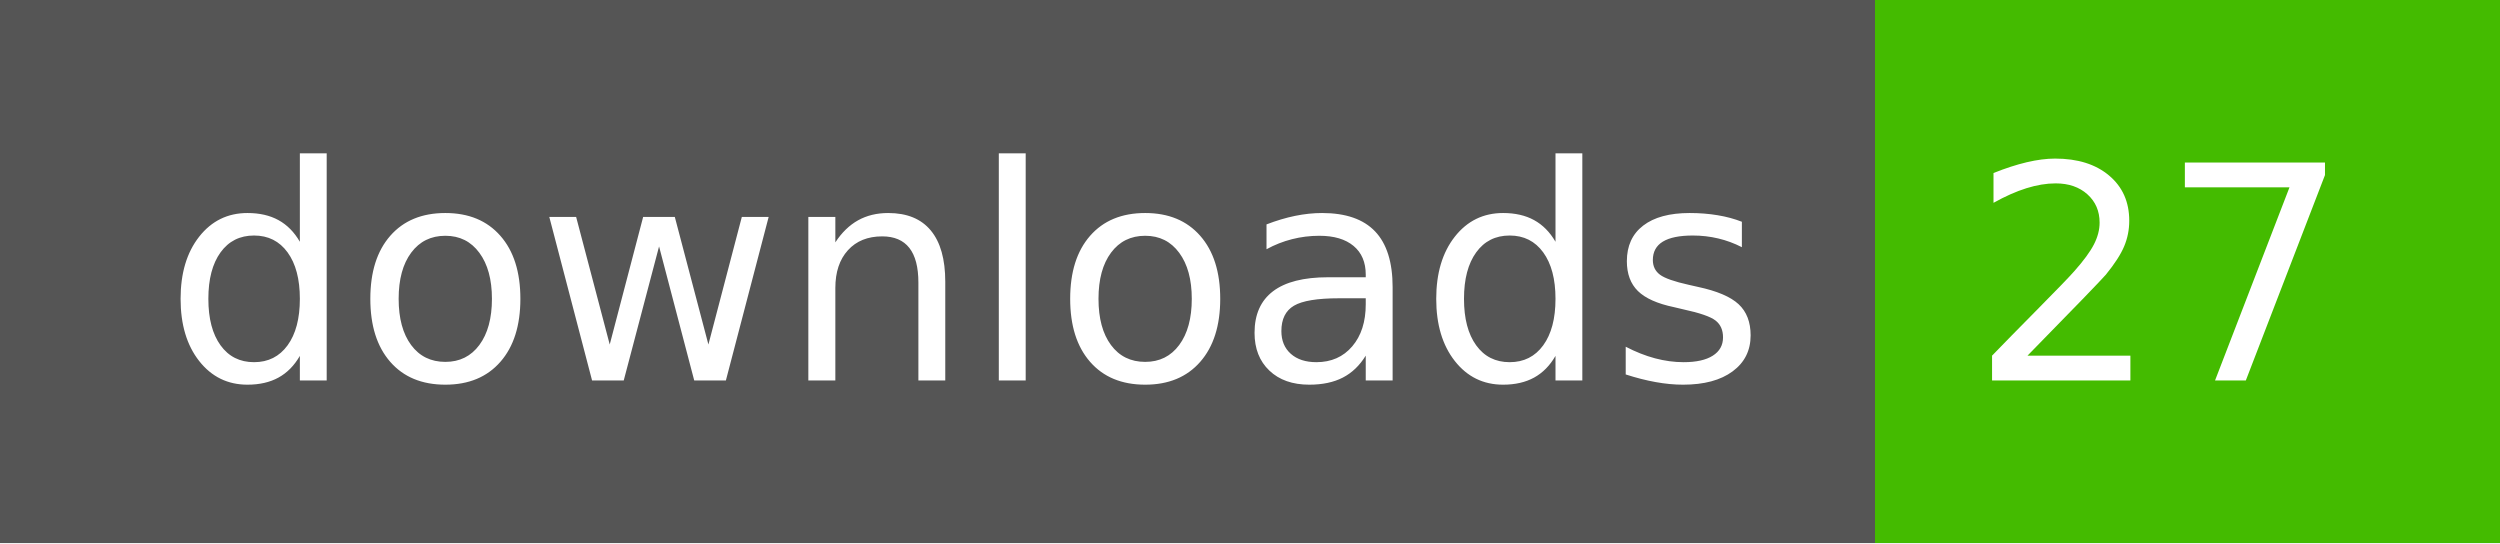
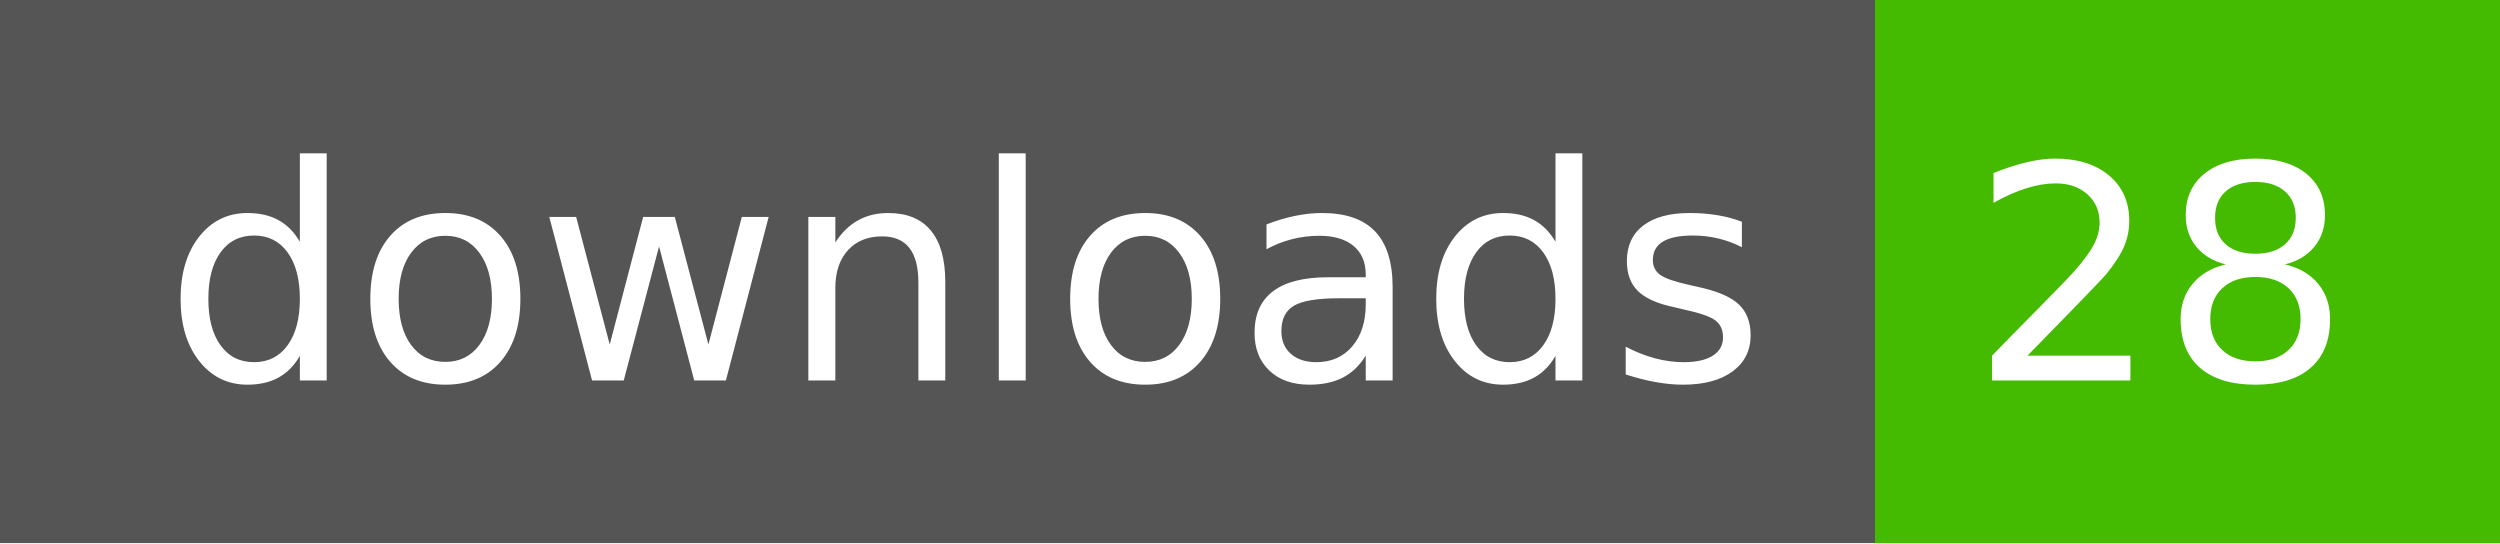
- <svg xmlns="http://www.w3.org/2000/svg" width="92" height="20" role="img" aria-label="downloads: 27">
+ <svg xmlns="http://www.w3.org/2000/svg" width="92" height="20" role="img" aria-label="downloads: 28">
  <g shape-rendering="crispEdges">
    <rect width="69" height="20" fill="#555" />
    <rect x="69" width="23" height="20" fill="#4b0" />
  </g>
  <g fill="#fff" text-anchor="middle" font-family="Verdana,Geneva,DejaVu Sans,sans-serif" text-rendering="geometricPrecision" font-size="110">
    <text x="355" y="140" textLength="590" transform="scale(.1)">downloads</text>
-     <text x="795" y="140" textLength="130" transform="scale(.1)">27</text>
+     <text x="795" y="140" textLength="130" transform="scale(.1)">28</text>
  </g>
</svg>
